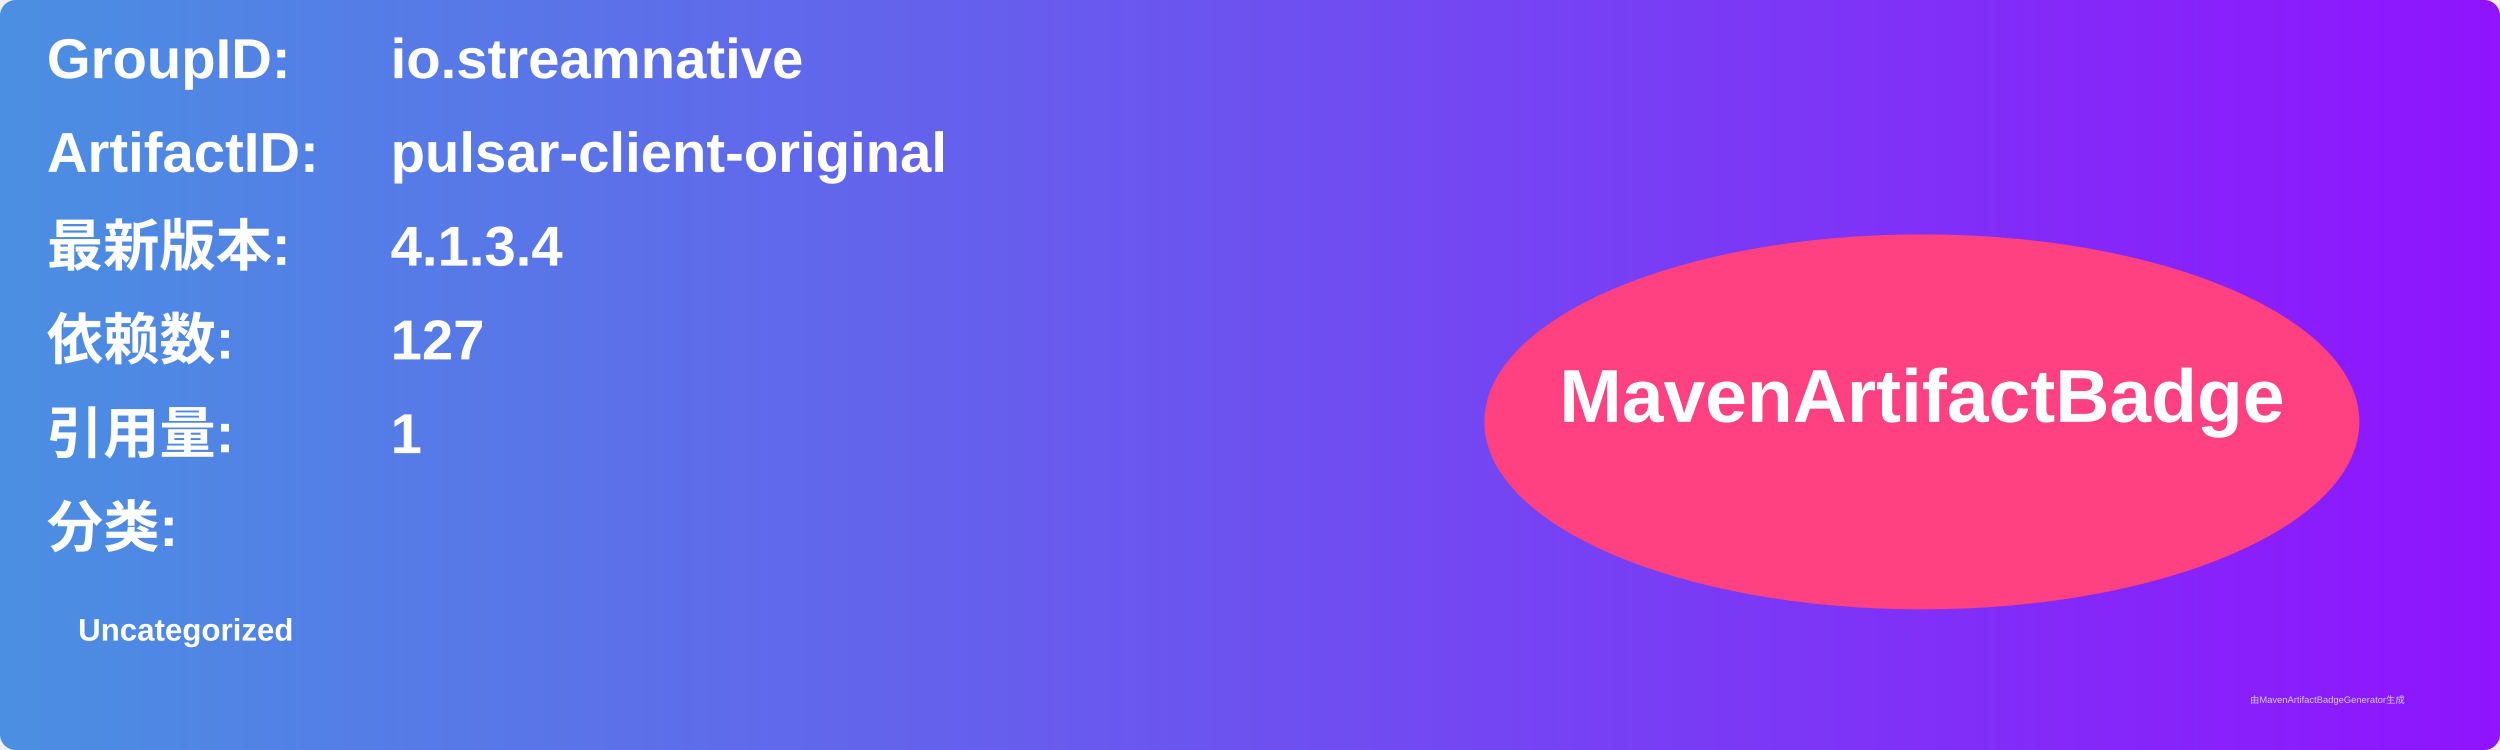
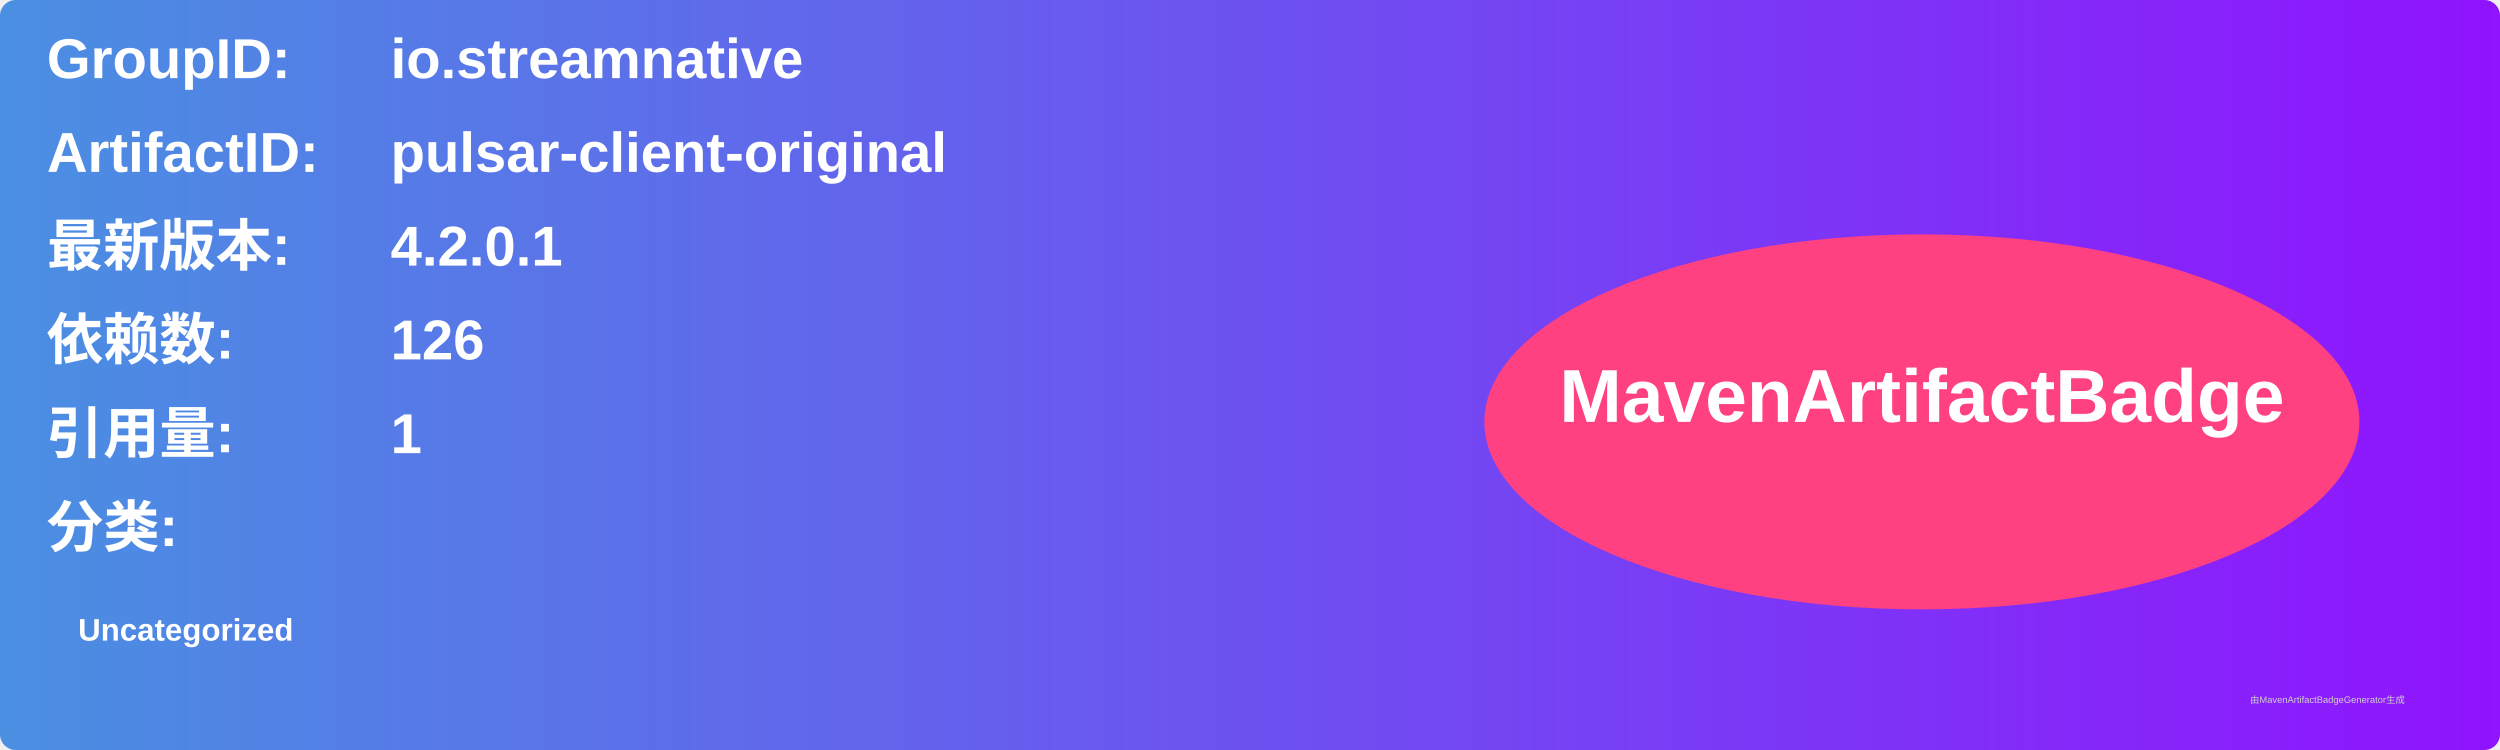
<svg xmlns="http://www.w3.org/2000/svg" width="800" height="240" viewBox="0 0 800 240">
  <linearGradient id="grad" x1="0%" y1="0%" x2="100%" y2="0%">
    <stop offset="0%" stop-color="#4a90e2" />
    <stop offset="100%" stop-color="#9013fe" />
  </linearGradient>
  <rect width="100%" height="100%" rx="5" ry="5" fill="url(#grad)" />
  <g transform="translate(15, 15)">
    <text x="0" y="10" font-family="Arial" font-size="18" fill="white" font-weight="bold" width="260">GroupID:</text>
    <text x="110" y="10" font-family="Arial" font-size="18" fill="white" font-weight="bold" width="460">io.streamnative</text>
    <text x="0" y="40" font-family="Arial" font-size="18" fill="white" font-weight="bold" width="260">ArtifactID:</text>
    <text x="110" y="40" font-family="Arial" font-size="18" fill="white" font-weight="bold" width="460">pulsar-client-original</text>
    <text x="0" y="70" font-family="Arial" font-size="18" fill="white" font-weight="bold">最新版本:</text>
    <text x="110" y="70" font-family="Arial" font-size="18" fill="white" font-weight="bold">
-       <tspan font-weight="bold">4.1.3.4</tspan>
+       <tspan font-weight="bold">4.2.0.1</tspan>
    </text>
    <text x="0" y="100" font-family="Arial" font-size="18" fill="white" font-weight="bold">依赖数: </text>
    <text x="110" y="100" font-family="Arial" font-size="18" fill="white">
-       <tspan font-weight="bold">127</tspan>
+       <tspan font-weight="bold">126</tspan>
    </text>
    <text x="0" y="130" font-family="Arial" font-size="18" fill="white" font-weight="bold">引用量: </text>
    <text x="110" y="130" font-family="Arial" font-size="18" fill="white">
      <tspan font-weight="bold">1</tspan>
    </text>
    <text x="0" y="160" font-family="Arial" font-size="18" fill="white" font-weight="bold">分类:</text>
    <text x="10" y="190" font-family="Arial" font-size="10" fill="white">
      <tspan font-weight="bold">Uncategorized</tspan>
    </text>
    <ellipse cx="600" cy="120" rx="140" ry="60" fill="#ff4081" />
    <text x="600" y="120" text-anchor="middle" font-family="Arial" font-size="24" fill="white" font-weight="bold">MavenArtifactBadge</text>
  </g>
  <text x="720" y="225" font-family="Arial" font-size="3" fill="#d0d0d0">由MavenArtifactBadgeGenerator生成</text>
</svg>
